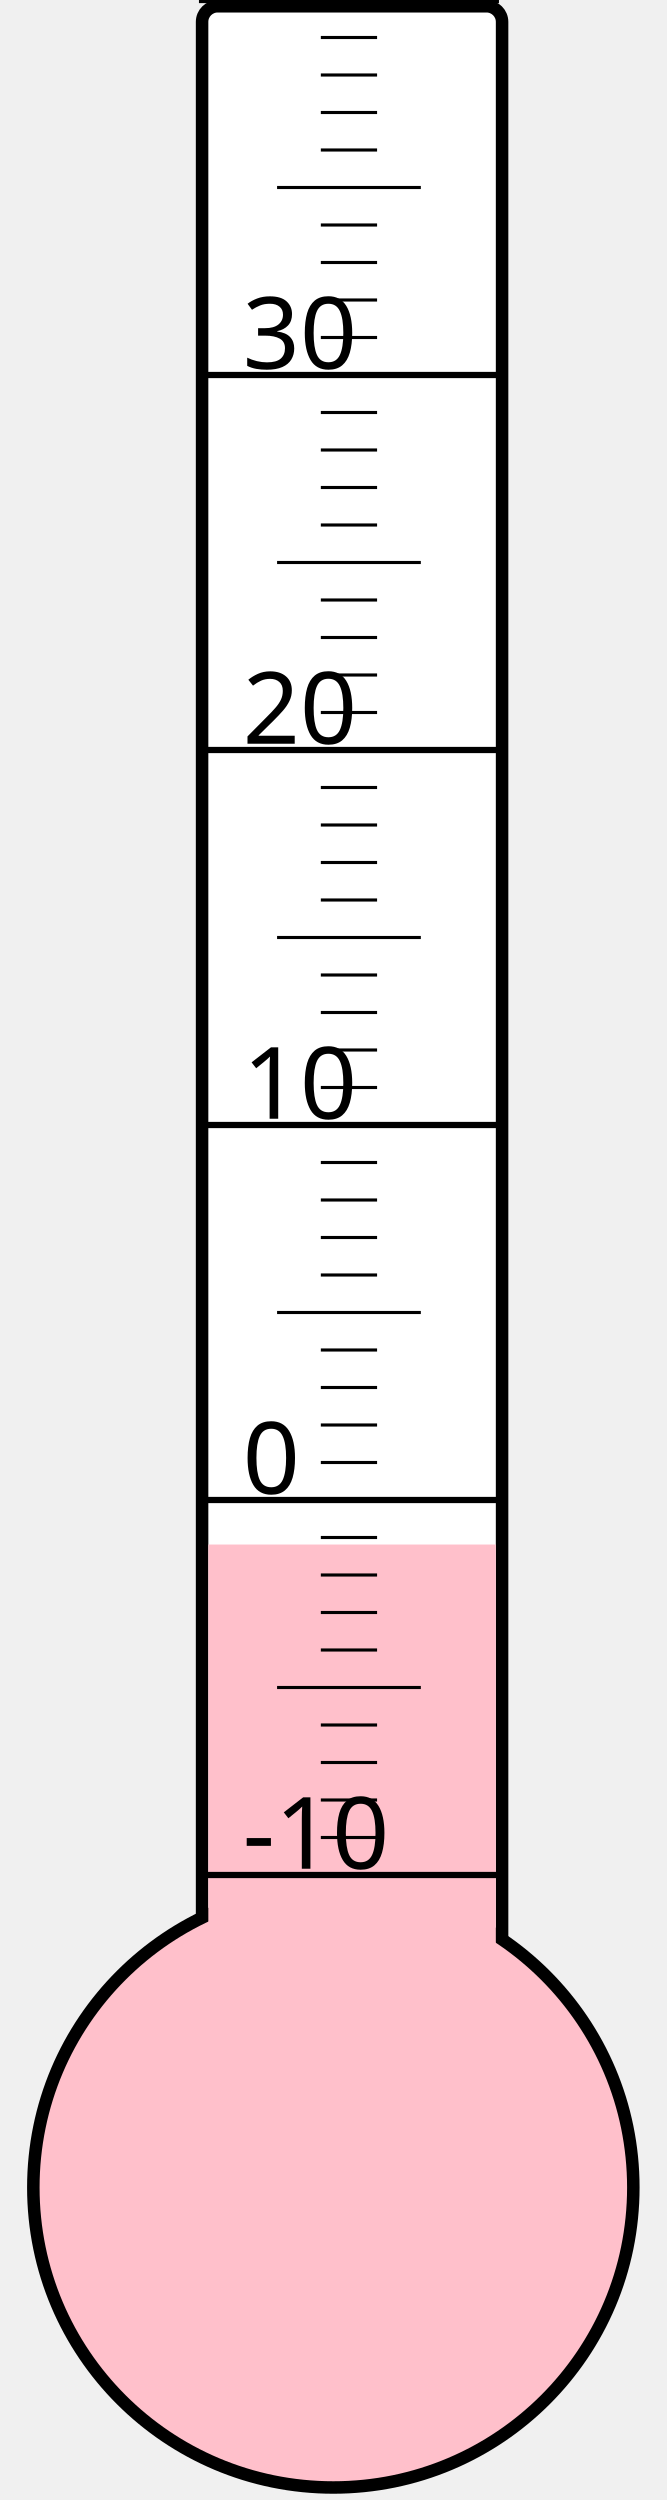
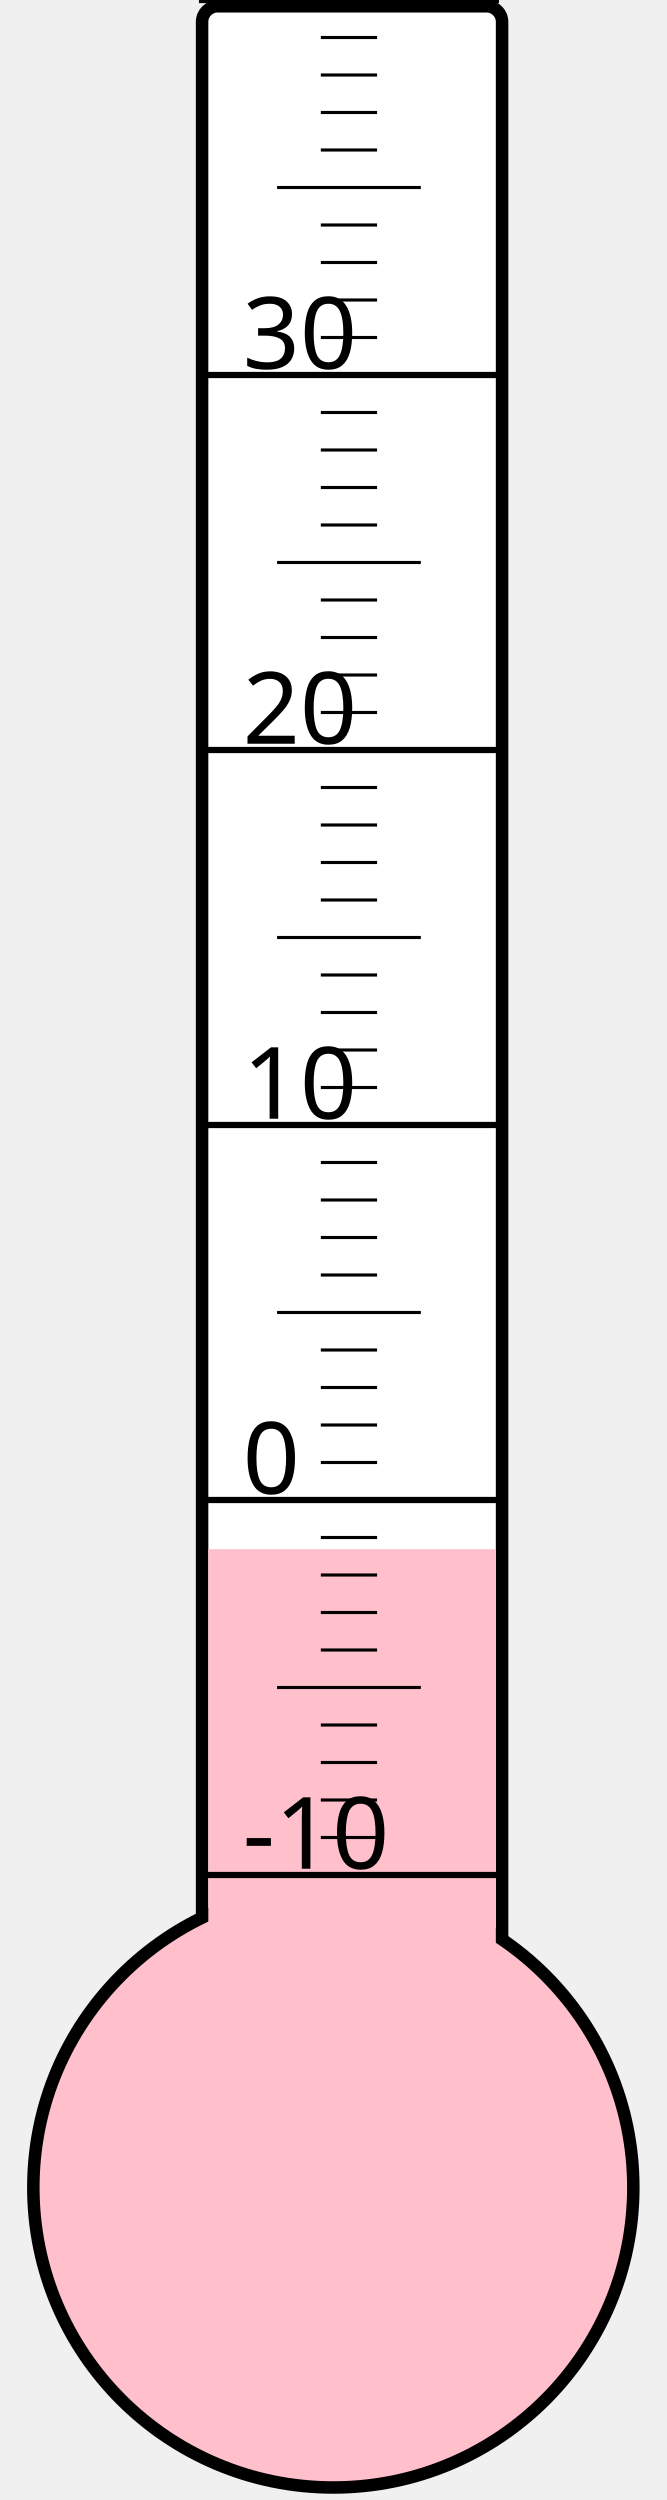
<svg xmlns="http://www.w3.org/2000/svg" width="40px" height="150px" viewBox="0 0 200 800">
  <rect width="200" height="800" x="0" y="0" style="fill: #ffffeb; fill-opacity: 0;" />
  <rect width="96" height="680" x="58" y="2" rx="5" ry="5" style="fill: white; fill-opacity: 1; stroke: black; stroke-width: 4;" />
  <circle cx="100" cy="700" r="96" style="fill: pink; stroke: black; stroke-width: 4;" />
-   <rect width="92" height="205.75" x="60" y="494.25" style="fill: pink; fill-opacity: 1; stroke-width: 0;" />
+   <rect width="92" height="204.25" x="60" y="495.75" style="fill: pink; fill-opacity: 1; stroke-width: 0;" />
  <text x="71" y="598" style="font-family: sans-serif; font-size: 24pt;">-10</text>
  <text x="71" y="478" style="font-family: sans-serif; font-size: 24pt;">0</text>
  <text x="71" y="358" style="font-family: sans-serif; font-size: 24pt;">10</text>
  <text x="71" y="238" style="font-family: sans-serif; font-size: 24pt;">20</text>
  <text x="71" y="118" style="font-family: sans-serif; font-size: 24pt;">30</text>
  <g style="stroke: black;">
    <line x1="57" y1="600" x2="153" y2="600" style="stroke-width: 2;" />
    <line x1="96" y1="588" x2="114" y2="588" style="stroke-width: 1;" />
    <line x1="96" y1="576" x2="114" y2="576" style="stroke-width: 1;" />
    <line x1="96" y1="564" x2="114" y2="564" style="stroke-width: 1;" />
    <line x1="96" y1="552" x2="114" y2="552" style="stroke-width: 1;" />
    <line x1="82" y1="540" x2="128" y2="540" style="stroke-width: 1;" />
    <line x1="96" y1="528" x2="114" y2="528" style="stroke-width: 1;" />
    <line x1="96" y1="516" x2="114" y2="516" style="stroke-width: 1;" />
    <line x1="96" y1="504" x2="114" y2="504" style="stroke-width: 1;" />
    <line x1="96" y1="492" x2="114" y2="492" style="stroke-width: 1;" />
    <line x1="57" y1="480" x2="153" y2="480" style="stroke-width: 2;" />
    <line x1="96" y1="468" x2="114" y2="468" style="stroke-width: 1;" />
    <line x1="96" y1="456" x2="114" y2="456" style="stroke-width: 1;" />
    <line x1="96" y1="444" x2="114" y2="444" style="stroke-width: 1;" />
    <line x1="96" y1="432" x2="114" y2="432" style="stroke-width: 1;" />
    <line x1="82" y1="420" x2="128" y2="420" style="stroke-width: 1;" />
    <line x1="96" y1="408" x2="114" y2="408" style="stroke-width: 1;" />
    <line x1="96" y1="396" x2="114" y2="396" style="stroke-width: 1;" />
    <line x1="96" y1="384" x2="114" y2="384" style="stroke-width: 1;" />
    <line x1="96" y1="372" x2="114" y2="372" style="stroke-width: 1;" />
    <line x1="57" y1="360" x2="153" y2="360" style="stroke-width: 2;" />
    <line x1="96" y1="348" x2="114" y2="348" style="stroke-width: 1;" />
    <line x1="96" y1="336" x2="114" y2="336" style="stroke-width: 1;" />
    <line x1="96" y1="324" x2="114" y2="324" style="stroke-width: 1;" />
    <line x1="96" y1="312" x2="114" y2="312" style="stroke-width: 1;" />
    <line x1="82" y1="300" x2="128" y2="300" style="stroke-width: 1;" />
    <line x1="96" y1="288" x2="114" y2="288" style="stroke-width: 1;" />
    <line x1="96" y1="276" x2="114" y2="276" style="stroke-width: 1;" />
    <line x1="96" y1="264" x2="114" y2="264" style="stroke-width: 1;" />
    <line x1="96" y1="252" x2="114" y2="252" style="stroke-width: 1;" />
    <line x1="57" y1="240" x2="153" y2="240" style="stroke-width: 2;" />
    <line x1="96" y1="228" x2="114" y2="228" style="stroke-width: 1;" />
    <line x1="96" y1="216" x2="114" y2="216" style="stroke-width: 1;" />
    <line x1="96" y1="204" x2="114" y2="204" style="stroke-width: 1;" />
    <line x1="96" y1="192" x2="114" y2="192" style="stroke-width: 1;" />
    <line x1="82" y1="180" x2="128" y2="180" style="stroke-width: 1;" />
    <line x1="96" y1="168" x2="114" y2="168" style="stroke-width: 1;" />
    <line x1="96" y1="156" x2="114" y2="156" style="stroke-width: 1;" />
    <line x1="96" y1="144" x2="114" y2="144" style="stroke-width: 1;" />
    <line x1="96" y1="132" x2="114" y2="132" style="stroke-width: 1;" />
    <line x1="57" y1="120" x2="153" y2="120" style="stroke-width: 2;" />
    <line x1="96" y1="108" x2="114" y2="108" style="stroke-width: 1;" />
    <line x1="96" y1="96" x2="114" y2="96" style="stroke-width: 1;" />
    <line x1="96" y1="84" x2="114" y2="84" style="stroke-width: 1;" />
    <line x1="96" y1="72" x2="114" y2="72" style="stroke-width: 1;" />
    <line x1="82" y1="60" x2="128" y2="60" style="stroke-width: 1;" />
    <line x1="96" y1="48" x2="114" y2="48" style="stroke-width: 1;" />
    <line x1="96" y1="36" x2="114" y2="36" style="stroke-width: 1;" />
    <line x1="96" y1="24" x2="114" y2="24" style="stroke-width: 1;" />
    <line x1="96" y1="12" x2="114" y2="12" style="stroke-width: 1;" />
    <line x1="57" y1="0" x2="153" y2="0" style="stroke-width: 2;" />
  </g>
</svg>
